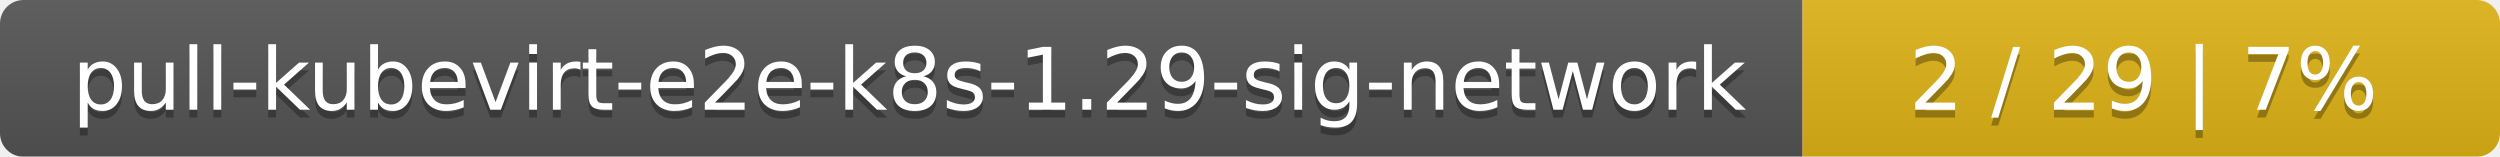
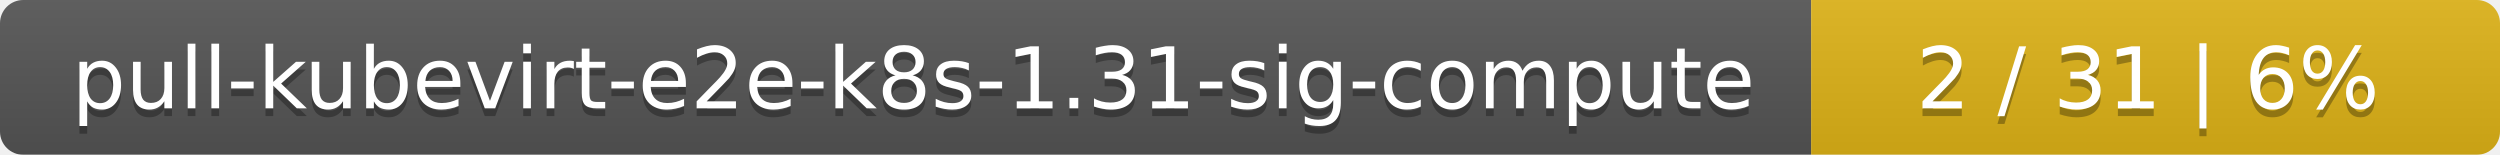
- <svg xmlns="http://www.w3.org/2000/svg" width="319" height="20">
+ <svg xmlns="http://www.w3.org/2000/svg" width="323" height="20">
  <linearGradient id="smooth" x2="0" y2="100%">
    <stop offset="0" stop-color="#bbb" stop-opacity=".1" />
    <stop offset="1" stop-opacity=".1" />
  </linearGradient>
  <mask id="round">
-     <rect width="319" height="20" rx="3" fill="#fff" />
+     <rect width="323" height="20" rx="3" fill="#fff" />
  </mask>
  <g mask="url(#round)">
-     <rect width="230" height="20" fill="#555" />
-     <rect x="230" width="89" height="20" fill="#dfb317" />
-     <rect width="319" height="20" fill="url(#smooth)" />
+     <rect width="234" height="20" fill="#555" />
+     <rect x="234" width="89" height="20" fill="#dfb317" />
+     <rect width="323" height="20" fill="url(#smooth)" />
  </g>
  <g fill="#fff" text-anchor="middle" font-family="DejaVu Sans,Verdana,Geneva,sans-serif" font-size="11">
-     <text x="116" y="15" fill="#010101" fill-opacity=".3">pull-kubevirt-e2e-k8s-1.29-sig-network</text>
-     <text x="116" y="14">pull-kubevirt-e2e-k8s-1.29-sig-network</text>
-     <text x="273.5" y="15" fill="#010101" fill-opacity=".3">2 / 29    |    7%</text>
-     <text x="273.5" y="14">2 / 29    |    7%</text>
+     <text x="118" y="15" fill="#010101" fill-opacity=".3">pull-kubevirt-e2e-k8s-1.31-sig-compute</text>
+     <text x="118" y="14">pull-kubevirt-e2e-k8s-1.31-sig-compute</text>
+     <text x="277.5" y="15" fill="#010101" fill-opacity=".3">2 / 31    |    6%</text>
+     <text x="277.5" y="14">2 / 31    |    6%</text>
  </g>
</svg>
